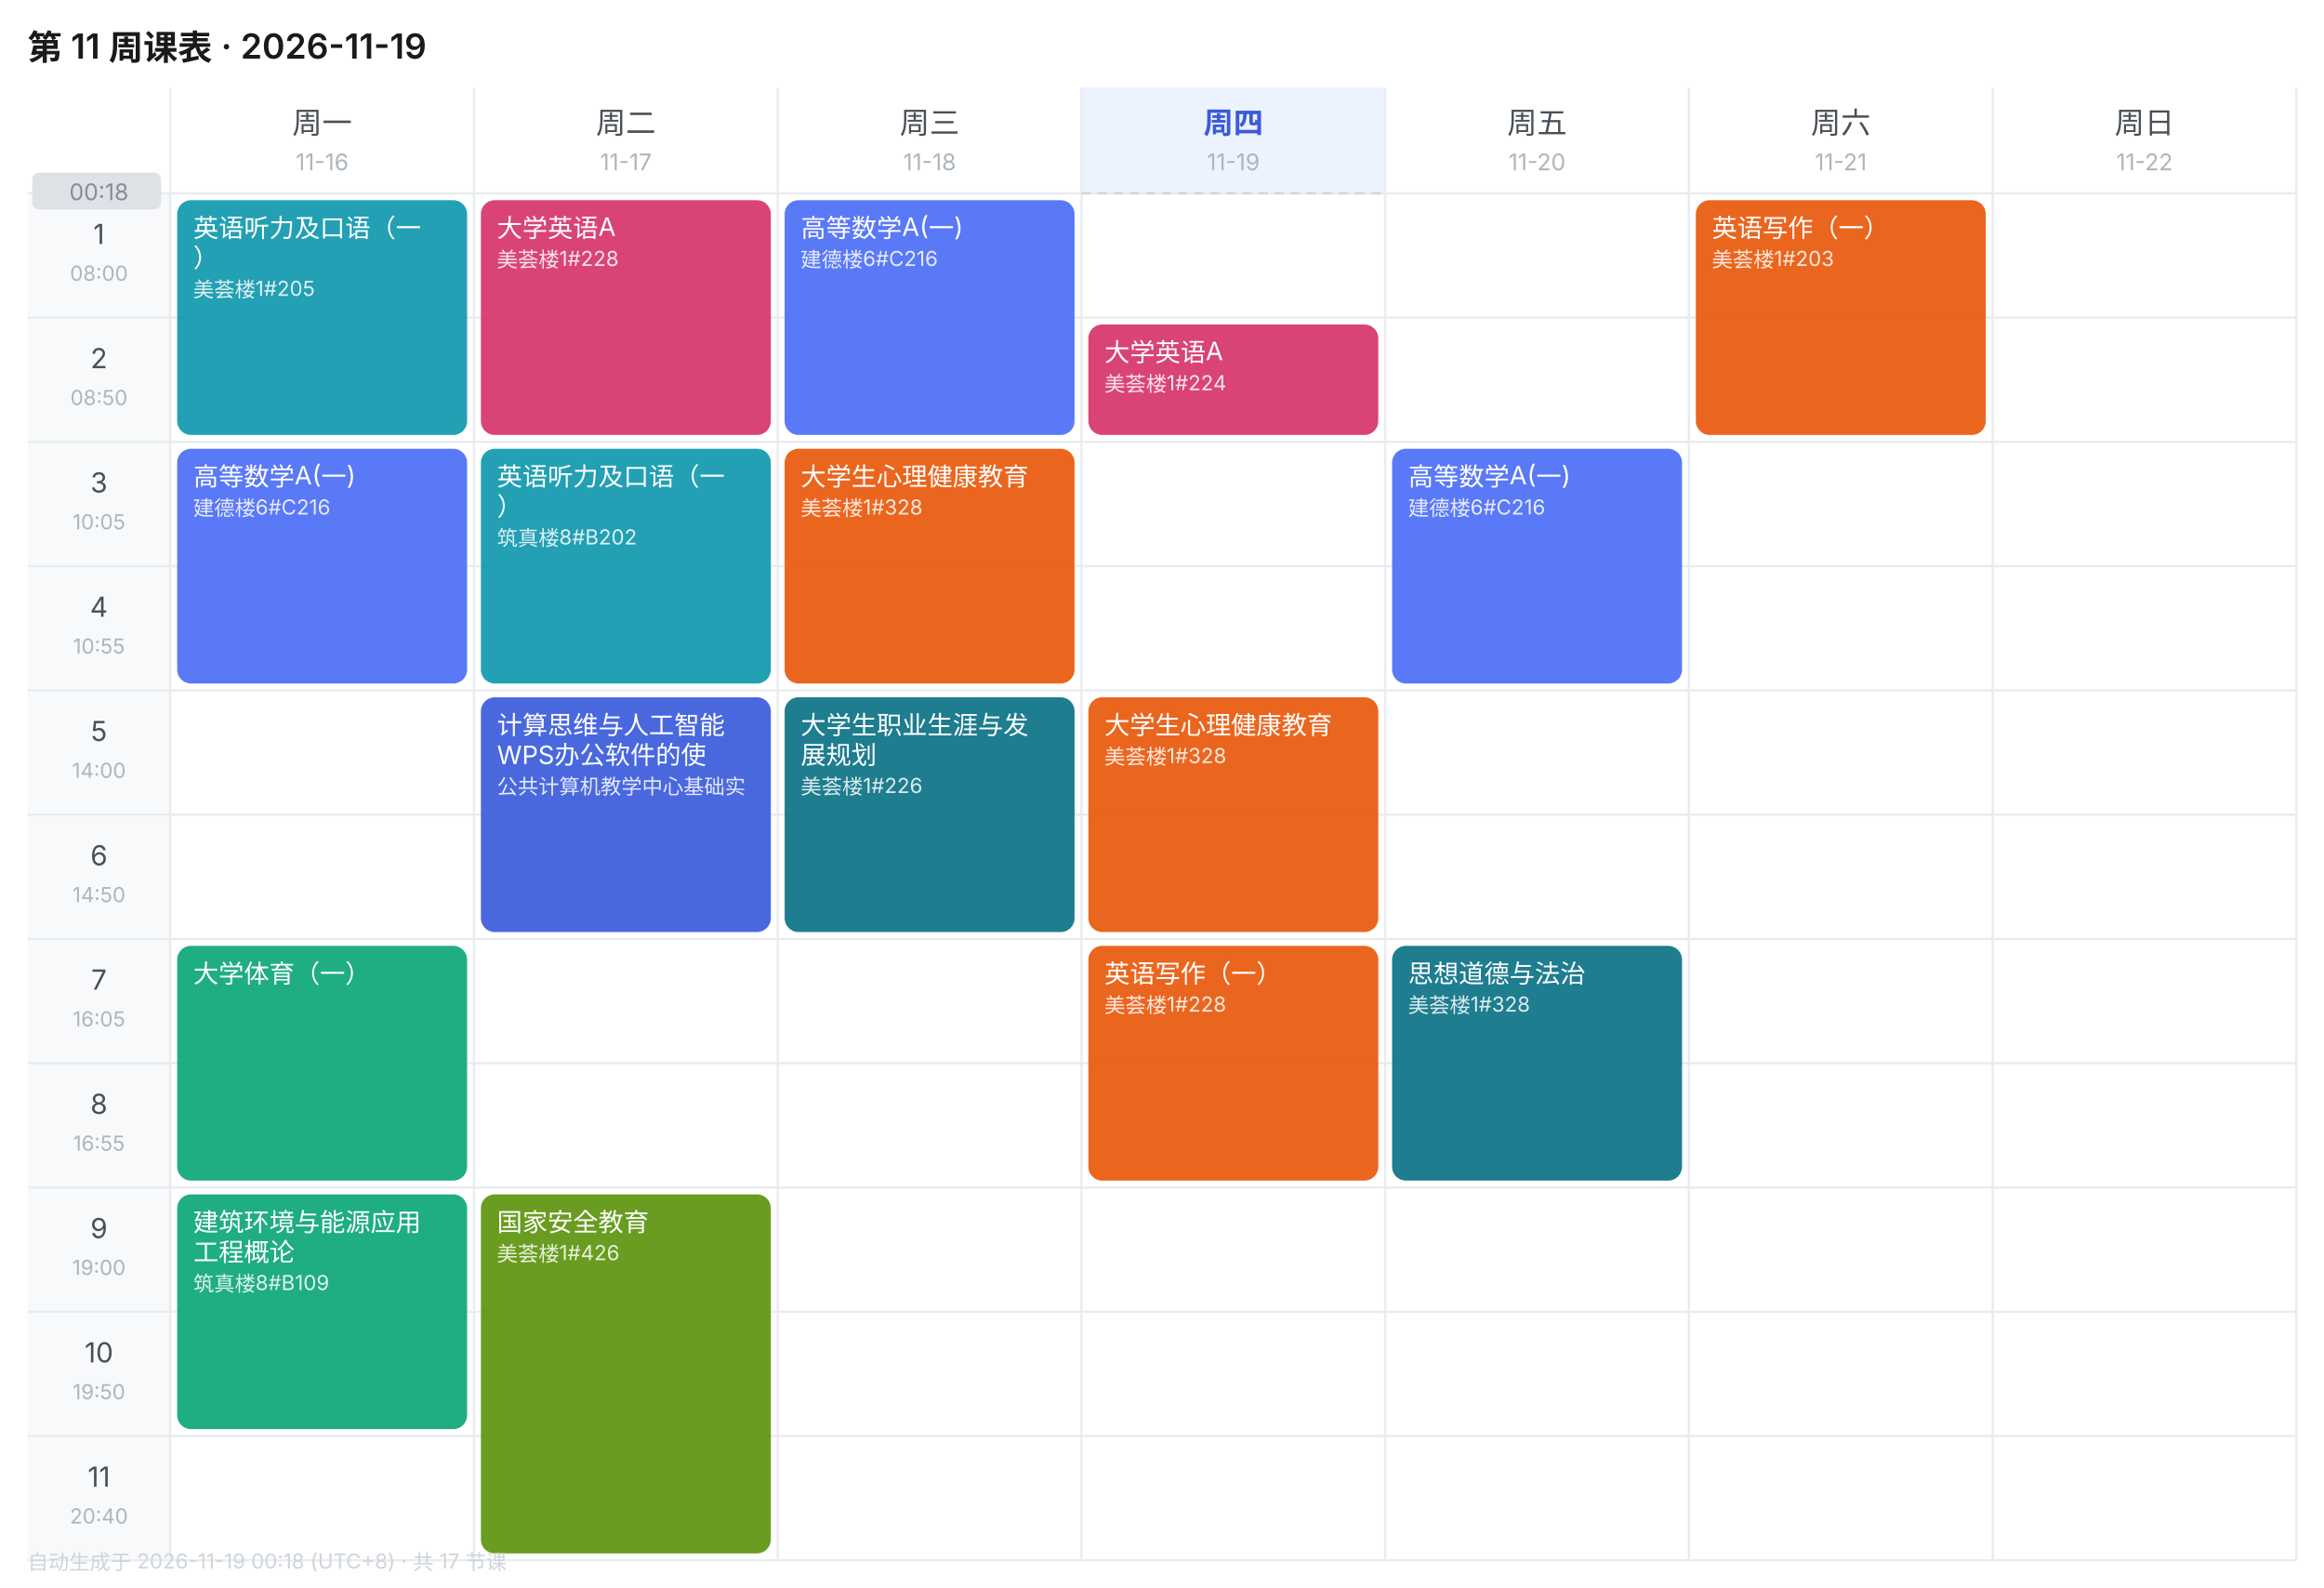
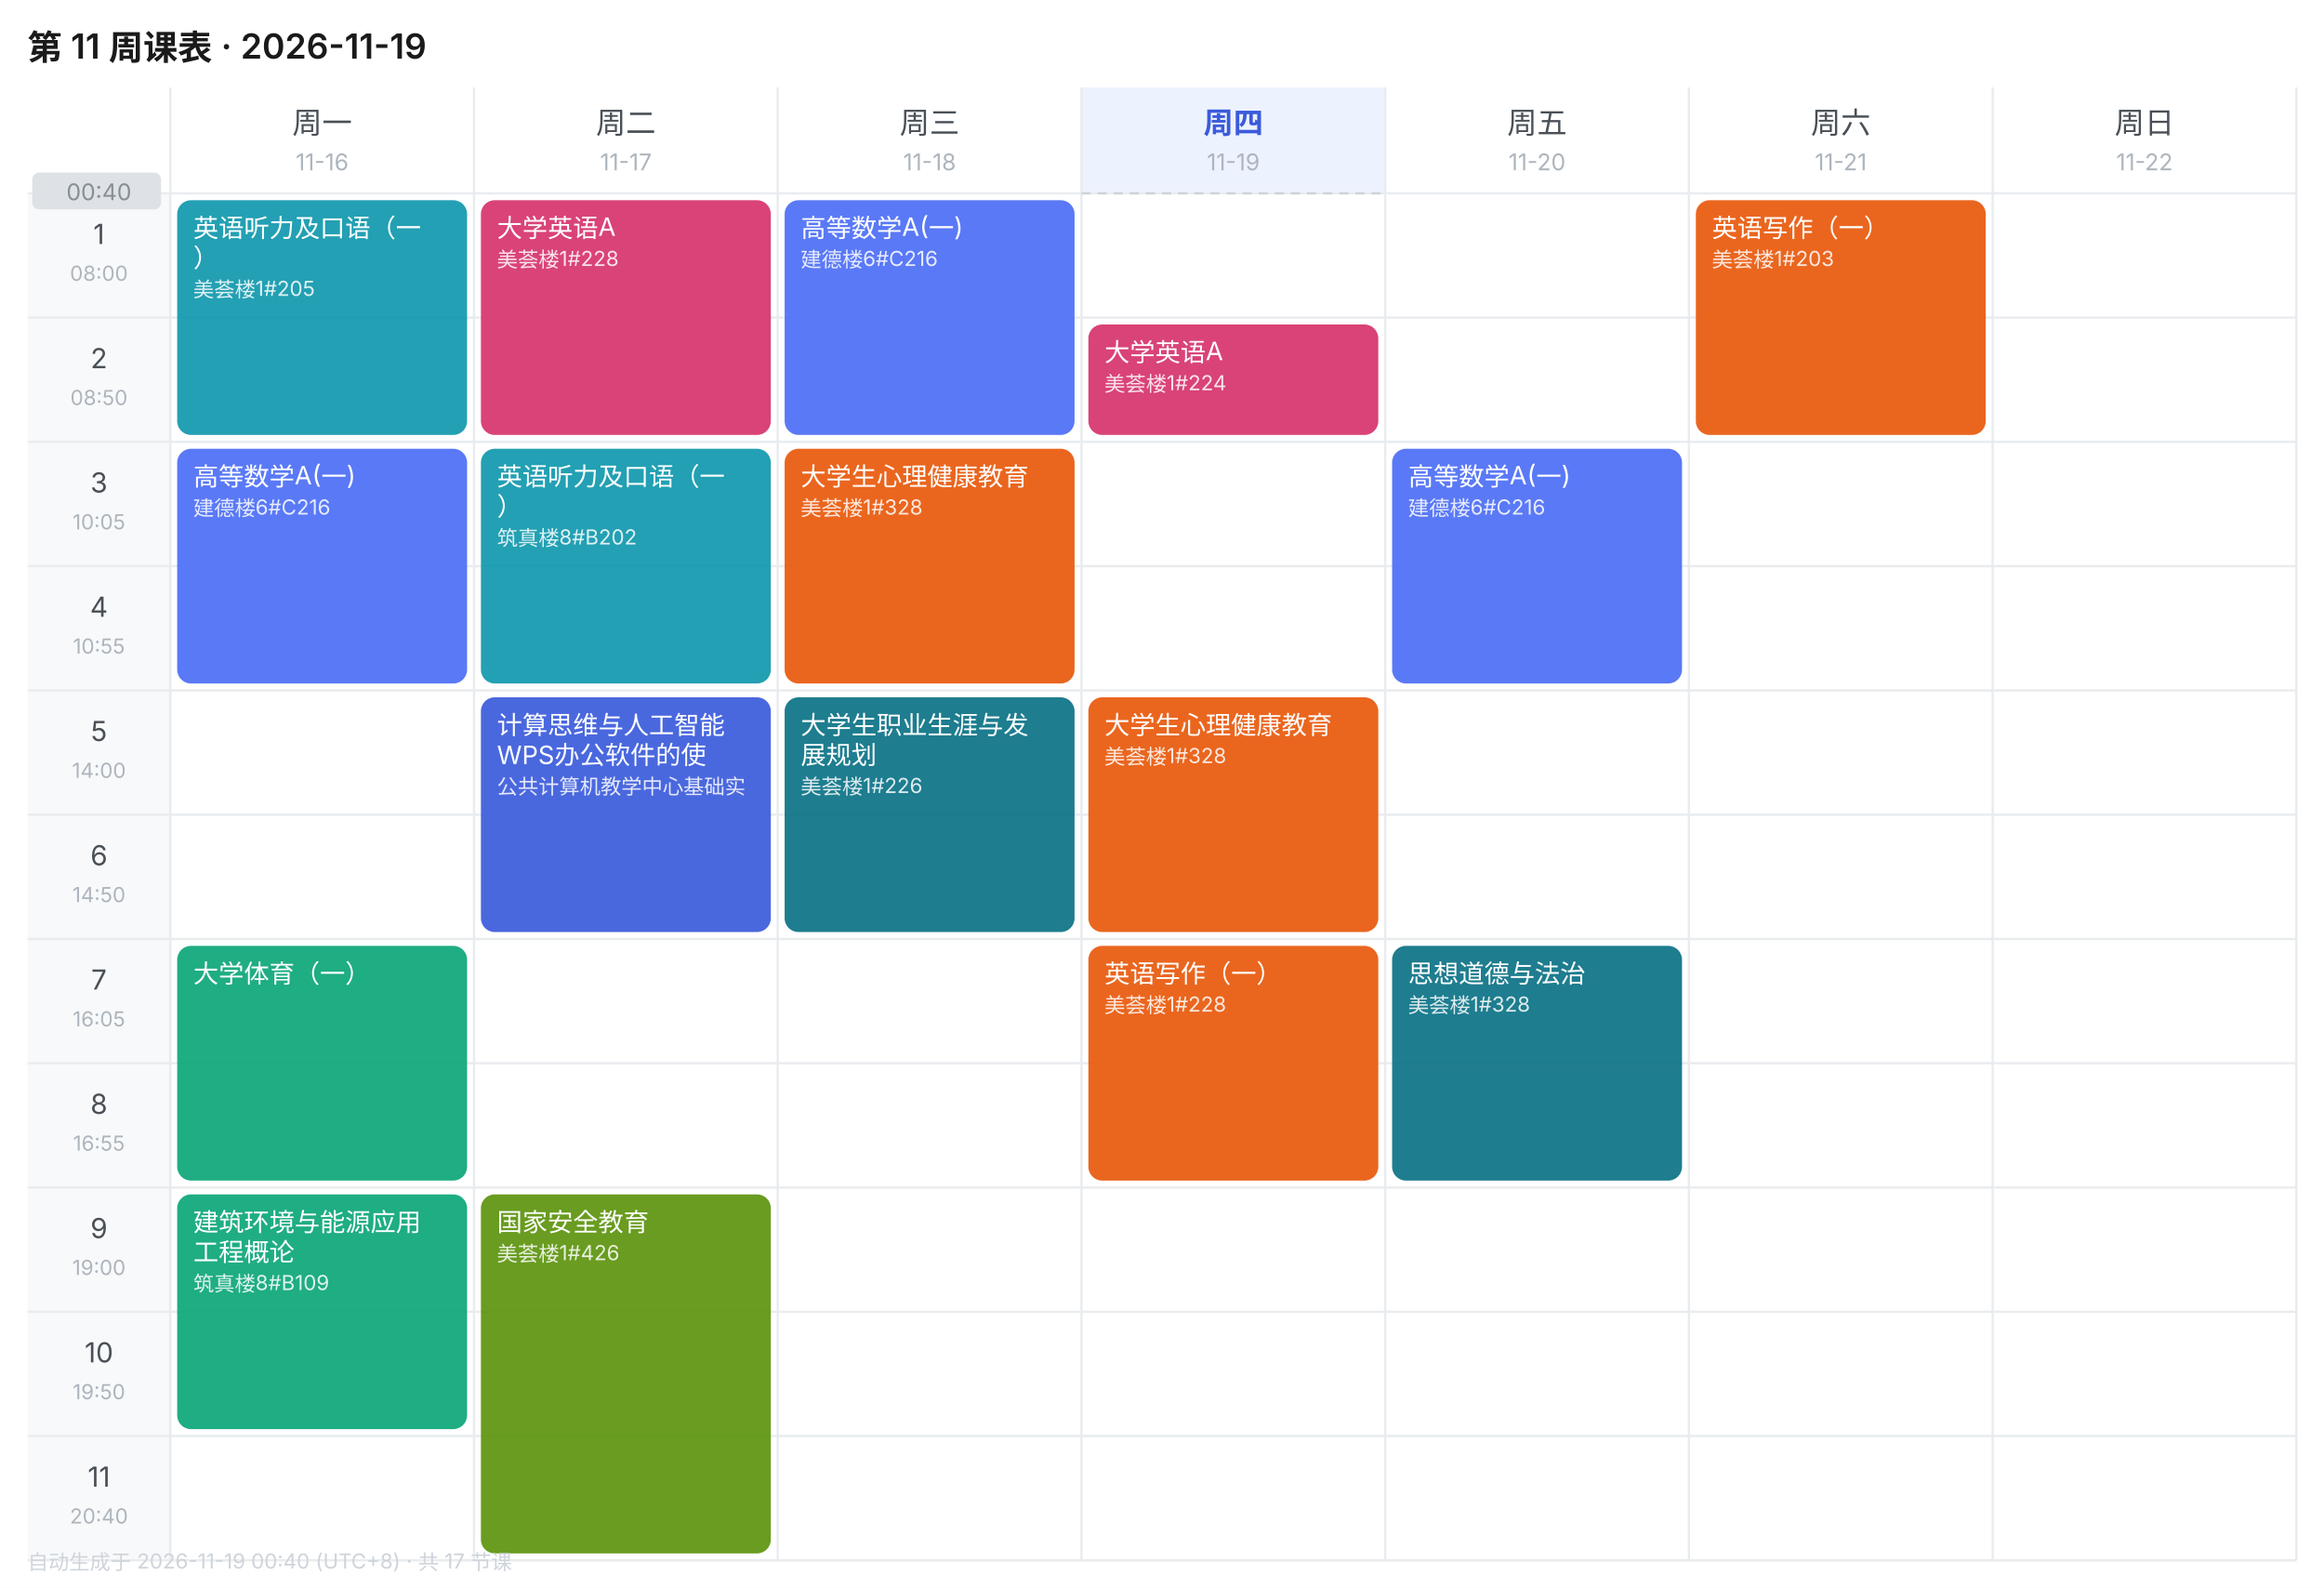
<svg xmlns="http://www.w3.org/2000/svg" width="1010" height="690" viewBox="0 0 1010 690" font-family="-apple-system,BlinkMacSystemFont,'Segoe UI','PingFang SC','Microsoft YaHei',sans-serif">
  <rect width="1010" height="690" fill="#FFFFFF" />
  <text x="12" y="26" font-size="15" font-weight="600" fill="#1A1A1A">第 11 周课表 · 2026-11-19</text>
  <text x="140.0" y="58" font-size="13" font-weight="400" text-anchor="middle" fill="#495057">周一</text>
  <text x="140.0" y="74" font-size="10" text-anchor="middle" fill="#ADB5BD">11-16</text>
  <text x="272.0" y="58" font-size="13" font-weight="400" text-anchor="middle" fill="#495057">周二</text>
  <text x="272.0" y="74" font-size="10" text-anchor="middle" fill="#ADB5BD">11-17</text>
  <text x="404.0" y="58" font-size="13" font-weight="400" text-anchor="middle" fill="#495057">周三</text>
  <text x="404.0" y="74" font-size="10" text-anchor="middle" fill="#ADB5BD">11-18</text>
  <rect x="470" y="38" width="132" height="46" fill="#EDF2FF" />
  <text x="536.0" y="58" font-size="13" font-weight="600" text-anchor="middle" fill="#3B5BDB">周四</text>
  <text x="536.0" y="74" font-size="10" text-anchor="middle" fill="#ADB5BD">11-19</text>
  <text x="668.0" y="58" font-size="13" font-weight="400" text-anchor="middle" fill="#495057">周五</text>
  <text x="668.0" y="74" font-size="10" text-anchor="middle" fill="#ADB5BD">11-20</text>
  <text x="800.0" y="58" font-size="13" font-weight="400" text-anchor="middle" fill="#495057">周六</text>
  <text x="800.0" y="74" font-size="10" text-anchor="middle" fill="#ADB5BD">11-21</text>
  <text x="932.0" y="58" font-size="13" font-weight="400" text-anchor="middle" fill="#495057">周日</text>
  <text x="932.0" y="74" font-size="10" text-anchor="middle" fill="#ADB5BD">11-22</text>
  <rect x="12" y="84" width="62" height="54" fill="#F8F9FA" />
  <text x="43.0" y="106" font-size="12" text-anchor="middle" fill="#495057">1</text>
  <text x="43.0" y="122" font-size="9" text-anchor="middle" fill="#ADB5BD">08:00</text>
  <line x1="12" y1="84" x2="998" y2="84" stroke="#E9ECEF" stroke-width="1" />
  <rect x="12" y="138" width="62" height="54" fill="#F8F9FA" />
  <text x="43.0" y="160" font-size="12" text-anchor="middle" fill="#495057">2</text>
  <text x="43.0" y="176" font-size="9" text-anchor="middle" fill="#ADB5BD">08:50</text>
  <line x1="12" y1="138" x2="998" y2="138" stroke="#E9ECEF" stroke-width="1" />
  <rect x="12" y="192" width="62" height="54" fill="#F8F9FA" />
  <text x="43.0" y="214" font-size="12" text-anchor="middle" fill="#495057">3</text>
  <text x="43.0" y="230" font-size="9" text-anchor="middle" fill="#ADB5BD">10:05</text>
  <line x1="12" y1="192" x2="998" y2="192" stroke="#E9ECEF" stroke-width="1" />
  <rect x="12" y="246" width="62" height="54" fill="#F8F9FA" />
  <text x="43.0" y="268" font-size="12" text-anchor="middle" fill="#495057">4</text>
  <text x="43.0" y="284" font-size="9" text-anchor="middle" fill="#ADB5BD">10:55</text>
  <line x1="12" y1="246" x2="998" y2="246" stroke="#E9ECEF" stroke-width="1" />
  <rect x="12" y="300" width="62" height="54" fill="#F8F9FA" />
  <text x="43.0" y="322" font-size="12" text-anchor="middle" fill="#495057">5</text>
  <text x="43.0" y="338" font-size="9" text-anchor="middle" fill="#ADB5BD">14:00</text>
  <line x1="12" y1="300" x2="998" y2="300" stroke="#E9ECEF" stroke-width="1" />
  <rect x="12" y="354" width="62" height="54" fill="#F8F9FA" />
  <text x="43.0" y="376" font-size="12" text-anchor="middle" fill="#495057">6</text>
  <text x="43.0" y="392" font-size="9" text-anchor="middle" fill="#ADB5BD">14:50</text>
  <line x1="12" y1="354" x2="998" y2="354" stroke="#E9ECEF" stroke-width="1" />
  <rect x="12" y="408" width="62" height="54" fill="#F8F9FA" />
  <text x="43.0" y="430" font-size="12" text-anchor="middle" fill="#495057">7</text>
  <text x="43.0" y="446" font-size="9" text-anchor="middle" fill="#ADB5BD">16:05</text>
  <line x1="12" y1="408" x2="998" y2="408" stroke="#E9ECEF" stroke-width="1" />
  <rect x="12" y="462" width="62" height="54" fill="#F8F9FA" />
  <text x="43.0" y="484" font-size="12" text-anchor="middle" fill="#495057">8</text>
  <text x="43.0" y="500" font-size="9" text-anchor="middle" fill="#ADB5BD">16:55</text>
  <line x1="12" y1="462" x2="998" y2="462" stroke="#E9ECEF" stroke-width="1" />
  <rect x="12" y="516" width="62" height="54" fill="#F8F9FA" />
  <text x="43.0" y="538" font-size="12" text-anchor="middle" fill="#495057">9</text>
  <text x="43.0" y="554" font-size="9" text-anchor="middle" fill="#ADB5BD">19:00</text>
  <line x1="12" y1="516" x2="998" y2="516" stroke="#E9ECEF" stroke-width="1" />
  <rect x="12" y="570" width="62" height="54" fill="#F8F9FA" />
  <text x="43.0" y="592" font-size="12" text-anchor="middle" fill="#495057">10</text>
  <text x="43.0" y="608" font-size="9" text-anchor="middle" fill="#ADB5BD">19:50</text>
  <line x1="12" y1="570" x2="998" y2="570" stroke="#E9ECEF" stroke-width="1" />
  <rect x="12" y="624" width="62" height="54" fill="#F8F9FA" />
  <text x="43.0" y="646" font-size="12" text-anchor="middle" fill="#495057">11</text>
  <text x="43.0" y="662" font-size="9" text-anchor="middle" fill="#ADB5BD">20:40</text>
  <line x1="12" y1="624" x2="998" y2="624" stroke="#E9ECEF" stroke-width="1" />
  <line x1="74" y1="38" x2="74" y2="678" stroke="#E9ECEF" stroke-width="1" />
  <line x1="206" y1="38" x2="206" y2="678" stroke="#E9ECEF" stroke-width="1" />
  <line x1="338" y1="38" x2="338" y2="678" stroke="#E9ECEF" stroke-width="1" />
  <line x1="470" y1="38" x2="470" y2="678" stroke="#E9ECEF" stroke-width="1" />
  <line x1="602" y1="38" x2="602" y2="678" stroke="#E9ECEF" stroke-width="1" />
  <line x1="734" y1="38" x2="734" y2="678" stroke="#E9ECEF" stroke-width="1" />
  <line x1="866" y1="38" x2="866" y2="678" stroke="#E9ECEF" stroke-width="1" />
  <line x1="998" y1="38" x2="998" y2="678" stroke="#E9ECEF" stroke-width="1" />
  <line x1="12" y1="678" x2="998" y2="678" stroke="#E9ECEF" stroke-width="1" />
  <rect x="77" y="87" width="126" height="102" rx="6" fill="#1098AD" opacity="0.92" />
  <text x="84" y="103" font-size="11" fill="#FFFFFF">英语听力及口语（一</text>
  <text x="84" y="116" font-size="11" fill="#FFFFFF">）</text>
  <text x="84" y="129" font-size="9" fill="#FFFFFF" opacity="0.85">美荟楼1#205</text>
  <rect x="77" y="195" width="126" height="102" rx="6" fill="#4C6EF5" opacity="0.92" />
  <text x="84" y="211" font-size="11" fill="#FFFFFF">高等数学A(一)</text>
  <text x="84" y="224" font-size="9" fill="#FFFFFF" opacity="0.85">建德楼6#C216</text>
  <rect x="77" y="411" width="126" height="102" rx="6" fill="#0CA678" opacity="0.92" />
  <text x="84" y="427" font-size="11" fill="#FFFFFF">大学体育（一）</text>
  <rect x="77" y="519" width="126" height="102" rx="6" fill="#0CA678" opacity="0.92" />
  <text x="84" y="535" font-size="11" fill="#FFFFFF">建筑环境与能源应用</text>
  <text x="84" y="548" font-size="11" fill="#FFFFFF">工程概论</text>
  <text x="84" y="561" font-size="9" fill="#FFFFFF" opacity="0.85">筑真楼8#B109</text>
  <rect x="209" y="87" width="126" height="102" rx="6" fill="#D6336C" opacity="0.92" />
  <text x="216" y="103" font-size="11" fill="#FFFFFF">大学英语A</text>
  <text x="216" y="116" font-size="9" fill="#FFFFFF" opacity="0.85">美荟楼1#228</text>
  <rect x="209" y="195" width="126" height="102" rx="6" fill="#1098AD" opacity="0.92" />
  <text x="216" y="211" font-size="11" fill="#FFFFFF">英语听力及口语（一</text>
  <text x="216" y="224" font-size="11" fill="#FFFFFF">）</text>
  <text x="216" y="237" font-size="9" fill="#FFFFFF" opacity="0.85">筑真楼8#B202</text>
  <rect x="209" y="303" width="126" height="102" rx="6" fill="#3B5BDB" opacity="0.92" />
  <text x="216" y="319" font-size="11" fill="#FFFFFF">计算思维与人工智能</text>
  <text x="216" y="332" font-size="11" fill="#FFFFFF">WPS办公软件的使</text>
  <text x="216" y="345" font-size="9" fill="#FFFFFF" opacity="0.85">公共计算机教学中心基础实</text>
  <rect x="209" y="519" width="126" height="156" rx="6" fill="#5C940D" opacity="0.92" />
  <text x="216" y="535" font-size="11" fill="#FFFFFF">国家安全教育</text>
  <text x="216" y="548" font-size="9" fill="#FFFFFF" opacity="0.85">美荟楼1#426</text>
  <rect x="341" y="87" width="126" height="102" rx="6" fill="#4C6EF5" opacity="0.92" />
  <text x="348" y="103" font-size="11" fill="#FFFFFF">高等数学A(一)</text>
  <text x="348" y="116" font-size="9" fill="#FFFFFF" opacity="0.85">建德楼6#C216</text>
  <rect x="341" y="195" width="126" height="102" rx="6" fill="#E8590C" opacity="0.92" />
  <text x="348" y="211" font-size="11" fill="#FFFFFF">大学生心理健康教育</text>
  <text x="348" y="224" font-size="9" fill="#FFFFFF" opacity="0.85">美荟楼1#328</text>
  <rect x="341" y="303" width="126" height="102" rx="6" fill="#0B7285" opacity="0.92" />
  <text x="348" y="319" font-size="11" fill="#FFFFFF">大学生职业生涯与发</text>
  <text x="348" y="332" font-size="11" fill="#FFFFFF">展规划</text>
  <text x="348" y="345" font-size="9" fill="#FFFFFF" opacity="0.85">美荟楼1#226</text>
  <rect x="473" y="141" width="126" height="48" rx="6" fill="#D6336C" opacity="0.92" />
  <text x="480" y="157" font-size="11" fill="#FFFFFF">大学英语A</text>
  <text x="480" y="170" font-size="9" fill="#FFFFFF" opacity="0.85">美荟楼1#224</text>
  <rect x="473" y="303" width="126" height="102" rx="6" fill="#E8590C" opacity="0.92" />
  <text x="480" y="319" font-size="11" fill="#FFFFFF">大学生心理健康教育</text>
  <text x="480" y="332" font-size="9" fill="#FFFFFF" opacity="0.85">美荟楼1#328</text>
  <rect x="473" y="411" width="126" height="102" rx="6" fill="#E8590C" opacity="0.92" />
  <text x="480" y="427" font-size="11" fill="#FFFFFF">英语写作（一）</text>
  <text x="480" y="440" font-size="9" fill="#FFFFFF" opacity="0.85">美荟楼1#228</text>
  <rect x="605" y="195" width="126" height="102" rx="6" fill="#4C6EF5" opacity="0.92" />
  <text x="612" y="211" font-size="11" fill="#FFFFFF">高等数学A(一)</text>
  <text x="612" y="224" font-size="9" fill="#FFFFFF" opacity="0.85">建德楼6#C216</text>
  <rect x="605" y="411" width="126" height="102" rx="6" fill="#0B7285" opacity="0.92" />
  <text x="612" y="427" font-size="11" fill="#FFFFFF">思想道德与法治</text>
  <text x="612" y="440" font-size="9" fill="#FFFFFF" opacity="0.85">美荟楼1#328</text>
  <rect x="737" y="87" width="126" height="102" rx="6" fill="#E8590C" opacity="0.92" />
  <text x="744" y="103" font-size="11" fill="#FFFFFF">英语写作（一）</text>
  <text x="744" y="116" font-size="9" fill="#FFFFFF" opacity="0.85">美荟楼1#203</text>
  <line x1="470" y1="84.0" x2="602" y2="84.0" stroke="#CED4DA" stroke-width="1" stroke-dasharray="4 3" />
  <rect x="14" y="75.0" width="56" height="16" rx="3" fill="#DEE2E6" />
-   <text x="43.0" y="87.0" font-size="10" text-anchor="middle" fill="#868E96">00:18</text>
-   <text x="12" y="682" font-size="9" fill="#CED4DA">自动生成于 2026-11-19 00:18 (UTC+8) · 共 17 节课</text>
+   <text x="43.0" y="87.0" font-size="10" text-anchor="middle" fill="#868E96">00:40</text>
+   <text x="12" y="682" font-size="9" fill="#CED4DA">自动生成于 2026-11-19 00:40 (UTC+8) · 共 17 节课</text>
</svg>
